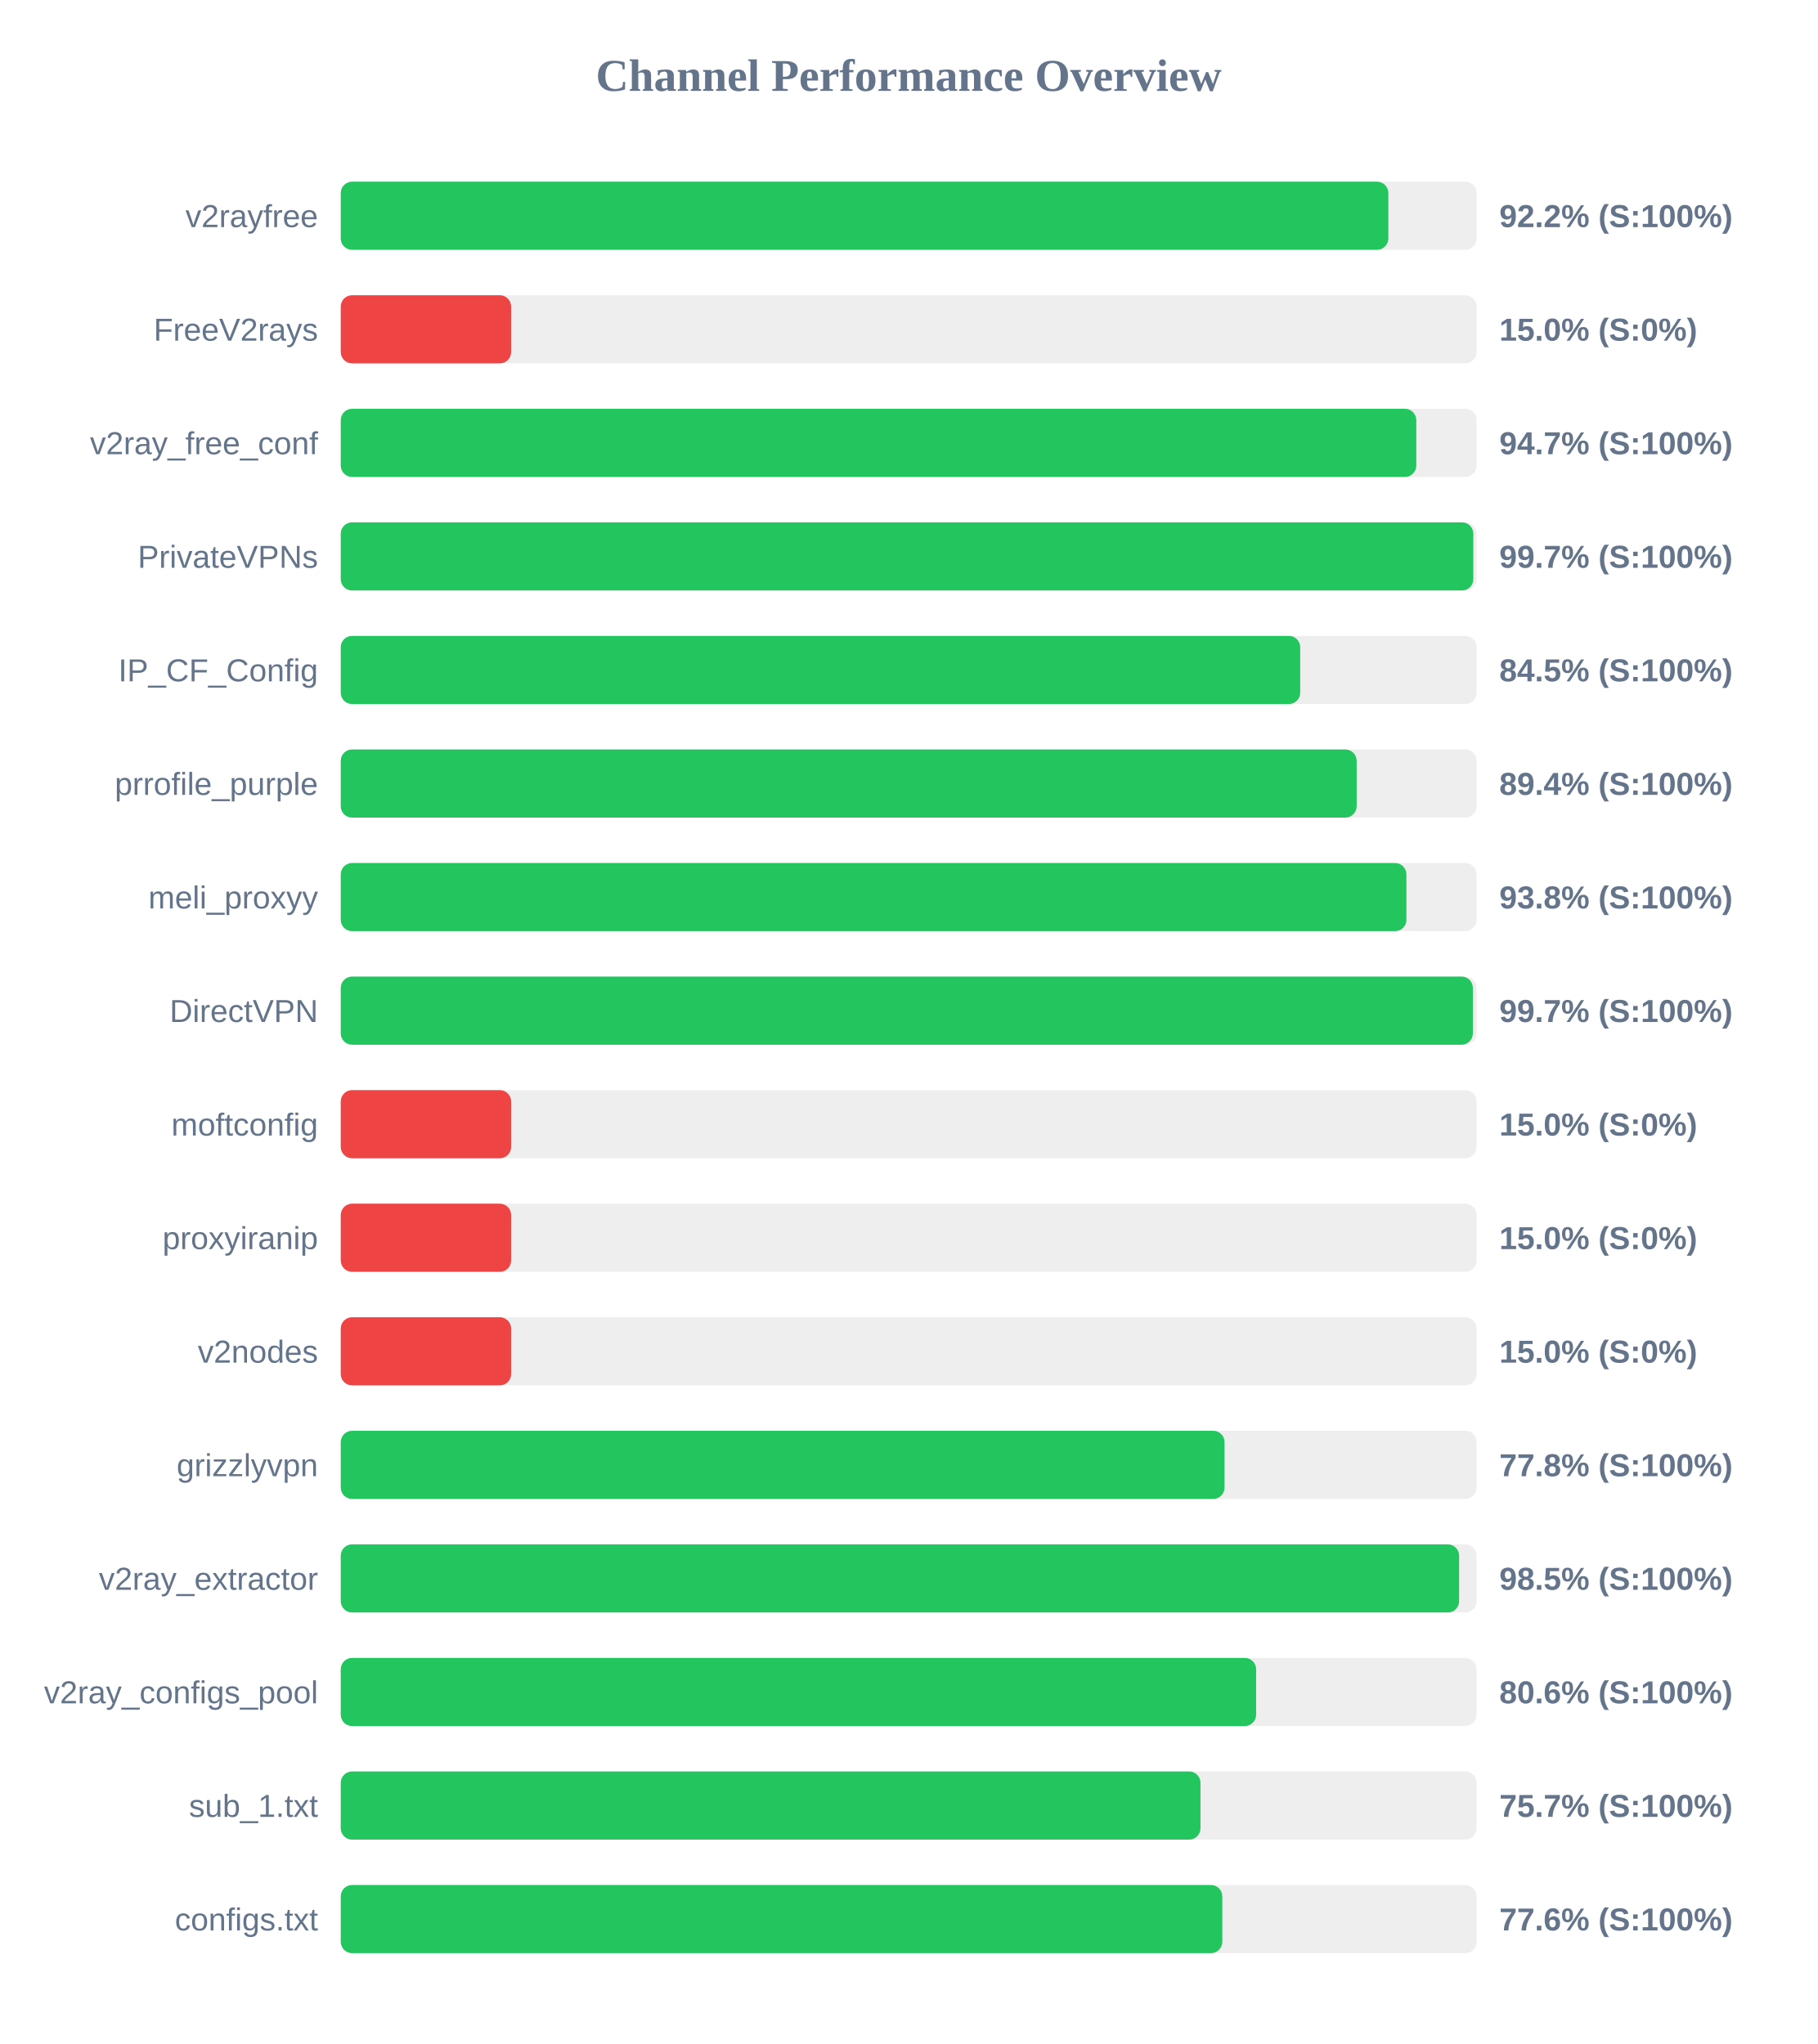
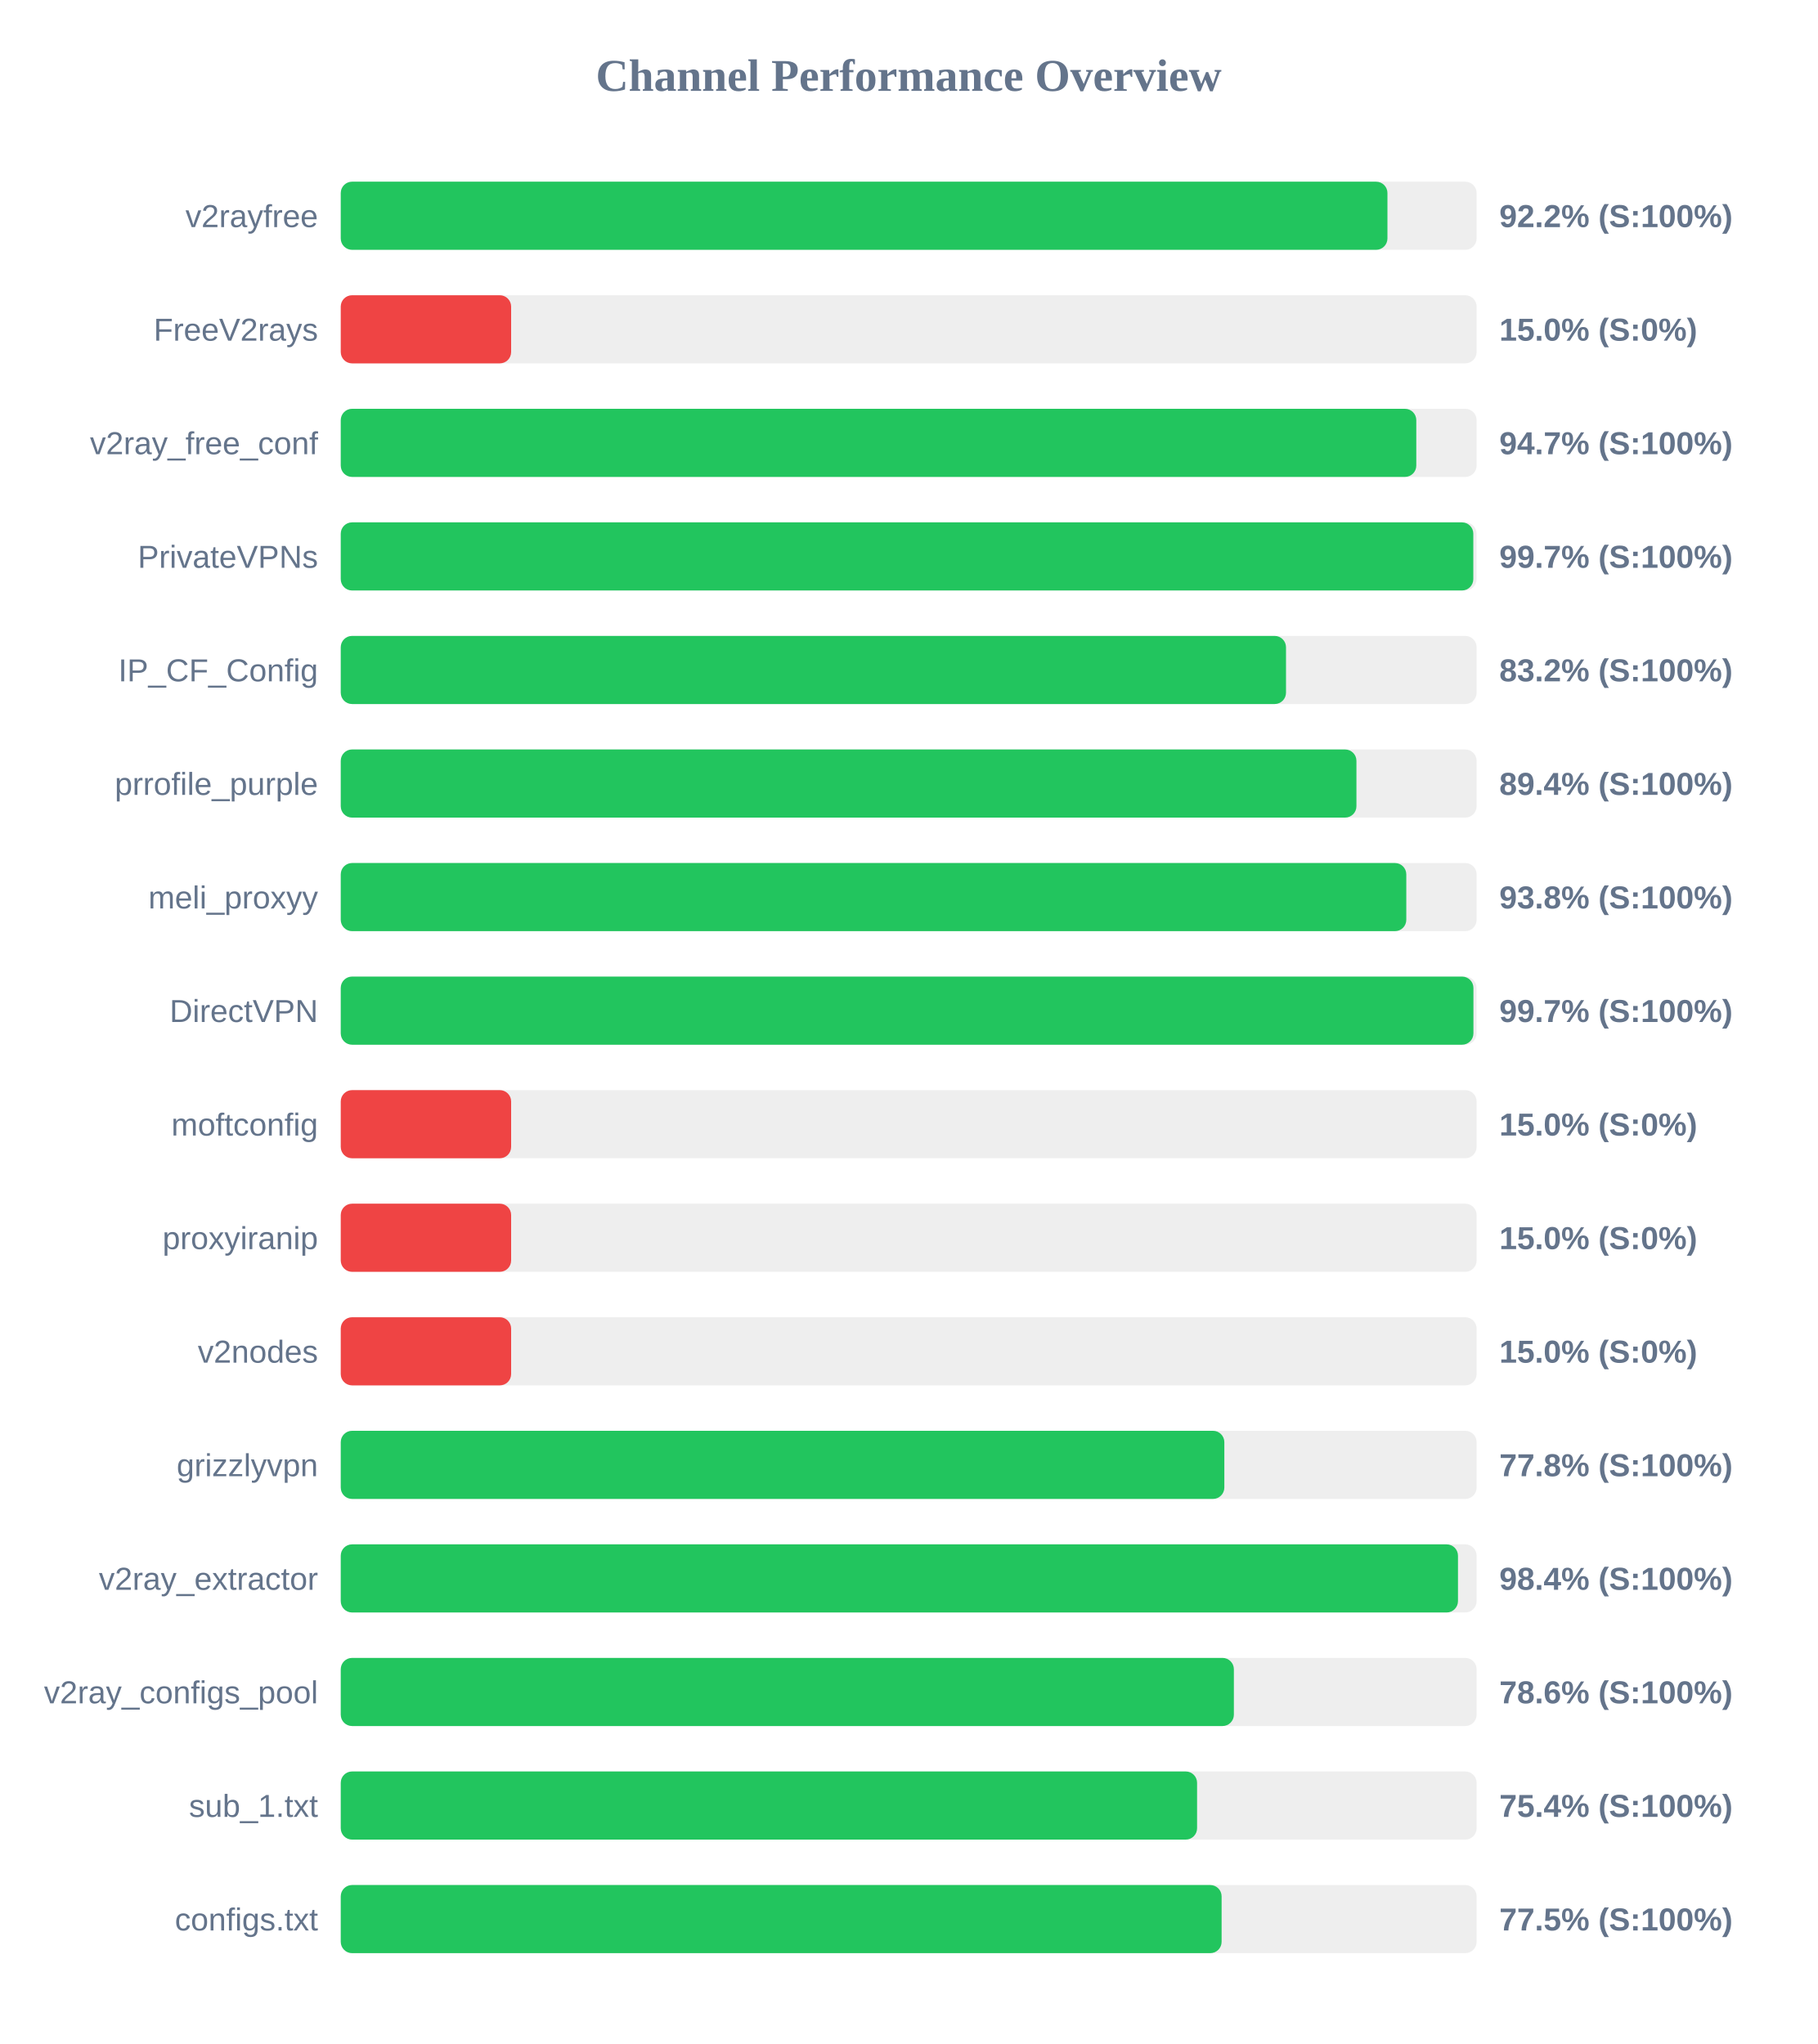
<svg xmlns="http://www.w3.org/2000/svg" width="800" height="900" version="1.1">
  <style>
        .row { font: 14px Arial; fill: #64748b; }
        .score { font: bold 14px Arial; fill: #64748b; }
    </style>
  <text x="400" y="40" text-anchor="middle" font-size="20px" font-weight="bold" fill="#64748b">Channel Performance Overview</text>
  <rect x="150" y="80" width="500" height="30" fill="#eee" rx="5" />
-   <rect x="150" y="80" width="461.15" height="30" fill="#22c55e" rx="5" />
+   <rect x="150" y="80" width="460.75" height="30" fill="#22c55e" rx="5" />
  <text x="140" y="100" text-anchor="end" class="row">v2rayfree</text>
  <text x="660" y="100" text-anchor="start" class="score">92.2% (S:100%)</text>
  <rect x="150" y="130" width="500" height="30" fill="#eee" rx="5" />
  <rect x="150" y="130" width="75.0" height="30" fill="#ef4444" rx="5" />
  <text x="140" y="150" text-anchor="end" class="row">FreeV2rays</text>
  <text x="660" y="150" text-anchor="start" class="score">15.0% (S:0%)</text>
  <rect x="150" y="180" width="500" height="30" fill="#eee" rx="5" />
  <rect x="150" y="180" width="473.45" height="30" fill="#22c55e" rx="5" />
  <text x="140" y="200" text-anchor="end" class="row">v2ray_free_conf</text>
  <text x="660" y="200" text-anchor="start" class="score">94.7% (S:100%)</text>
  <rect x="150" y="230" width="500" height="30" fill="#eee" rx="5" />
  <rect x="150" y="230" width="498.55" height="30" fill="#22c55e" rx="5" />
  <text x="140" y="250" text-anchor="end" class="row">PrivateVPNs</text>
  <text x="660" y="250" text-anchor="start" class="score">99.7% (S:100%)</text>
  <rect x="150" y="280" width="500" height="30" fill="#eee" rx="5" />
-   <rect x="150" y="280" width="422.35" height="30" fill="#22c55e" rx="5" />
+   <rect x="150" y="280" width="416.1" height="30" fill="#22c55e" rx="5" />
  <text x="140" y="300" text-anchor="end" class="row">IP_CF_Config</text>
-   <text x="660" y="300" text-anchor="start" class="score">84.5% (S:100%)</text>
+   <text x="660" y="300" text-anchor="start" class="score">83.2% (S:100%)</text>
  <rect x="150" y="330" width="500" height="30" fill="#eee" rx="5" />
-   <rect x="150" y="330" width="447.2" height="30" fill="#22c55e" rx="5" />
+   <rect x="150" y="330" width="447.1" height="30" fill="#22c55e" rx="5" />
  <text x="140" y="350" text-anchor="end" class="row">prrofile_purple</text>
  <text x="660" y="350" text-anchor="start" class="score">89.4% (S:100%)</text>
  <rect x="150" y="380" width="500" height="30" fill="#eee" rx="5" />
-   <rect x="150" y="380" width="469.1" height="30" fill="#22c55e" rx="5" />
+   <rect x="150" y="380" width="469.05" height="30" fill="#22c55e" rx="5" />
  <text x="140" y="400" text-anchor="end" class="row">meli_proxyy</text>
  <text x="660" y="400" text-anchor="start" class="score">93.8% (S:100%)</text>
  <rect x="150" y="430" width="500" height="30" fill="#eee" rx="5" />
-   <rect x="150" y="430" width="498.35" height="30" fill="#22c55e" rx="5" />
+   <rect x="150" y="430" width="498.6" height="30" fill="#22c55e" rx="5" />
  <text x="140" y="450" text-anchor="end" class="row">DirectVPN</text>
  <text x="660" y="450" text-anchor="start" class="score">99.7% (S:100%)</text>
  <rect x="150" y="480" width="500" height="30" fill="#eee" rx="5" />
  <rect x="150" y="480" width="75.0" height="30" fill="#ef4444" rx="5" />
  <text x="140" y="500" text-anchor="end" class="row">moftconfig</text>
  <text x="660" y="500" text-anchor="start" class="score">15.0% (S:0%)</text>
  <rect x="150" y="530" width="500" height="30" fill="#eee" rx="5" />
  <rect x="150" y="530" width="75.0" height="30" fill="#ef4444" rx="5" />
  <text x="140" y="550" text-anchor="end" class="row">proxyiranip</text>
  <text x="660" y="550" text-anchor="start" class="score">15.0% (S:0%)</text>
  <rect x="150" y="580" width="500" height="30" fill="#eee" rx="5" />
  <rect x="150" y="580" width="75.0" height="30" fill="#ef4444" rx="5" />
  <text x="140" y="600" text-anchor="end" class="row">v2nodes</text>
  <text x="660" y="600" text-anchor="start" class="score">15.0% (S:0%)</text>
  <rect x="150" y="630" width="500" height="30" fill="#eee" rx="5" />
-   <rect x="150" y="630" width="389.05" height="30" fill="#22c55e" rx="5" />
+   <rect x="150" y="630" width="388.95" height="30" fill="#22c55e" rx="5" />
  <text x="140" y="650" text-anchor="end" class="row">grizzlyvpn</text>
  <text x="660" y="650" text-anchor="start" class="score">77.8% (S:100%)</text>
  <rect x="150" y="680" width="500" height="30" fill="#eee" rx="5" />
-   <rect x="150" y="680" width="492.3" height="30" fill="#22c55e" rx="5" />
+   <rect x="150" y="680" width="491.8" height="30" fill="#22c55e" rx="5" />
  <text x="140" y="700" text-anchor="end" class="row">v2ray_extractor</text>
-   <text x="660" y="700" text-anchor="start" class="score">98.5% (S:100%)</text>
+   <text x="660" y="700" text-anchor="start" class="score">98.4% (S:100%)</text>
  <rect x="150" y="730" width="500" height="30" fill="#eee" rx="5" />
-   <rect x="150" y="730" width="402.95" height="30" fill="#22c55e" rx="5" />
+   <rect x="150" y="730" width="393.15" height="30" fill="#22c55e" rx="5" />
  <text x="140" y="750" text-anchor="end" class="row">v2ray_configs_pool</text>
-   <text x="660" y="750" text-anchor="start" class="score">80.6% (S:100%)</text>
+   <text x="660" y="750" text-anchor="start" class="score">78.6% (S:100%)</text>
  <rect x="150" y="780" width="500" height="30" fill="#eee" rx="5" />
-   <rect x="150" y="780" width="378.45" height="30" fill="#22c55e" rx="5" />
+   <rect x="150" y="780" width="376.95" height="30" fill="#22c55e" rx="5" />
  <text x="140" y="800" text-anchor="end" class="row">sub_1.txt</text>
-   <text x="660" y="800" text-anchor="start" class="score">75.7% (S:100%)</text>
+   <text x="660" y="800" text-anchor="start" class="score">75.4% (S:100%)</text>
  <rect x="150" y="830" width="500" height="30" fill="#eee" rx="5" />
-   <rect x="150" y="830" width="388.05" height="30" fill="#22c55e" rx="5" />
+   <rect x="150" y="830" width="387.75" height="30" fill="#22c55e" rx="5" />
  <text x="140" y="850" text-anchor="end" class="row">configs.txt</text>
-   <text x="660" y="850" text-anchor="start" class="score">77.6% (S:100%)</text>
+   <text x="660" y="850" text-anchor="start" class="score">77.5% (S:100%)</text>
</svg>
